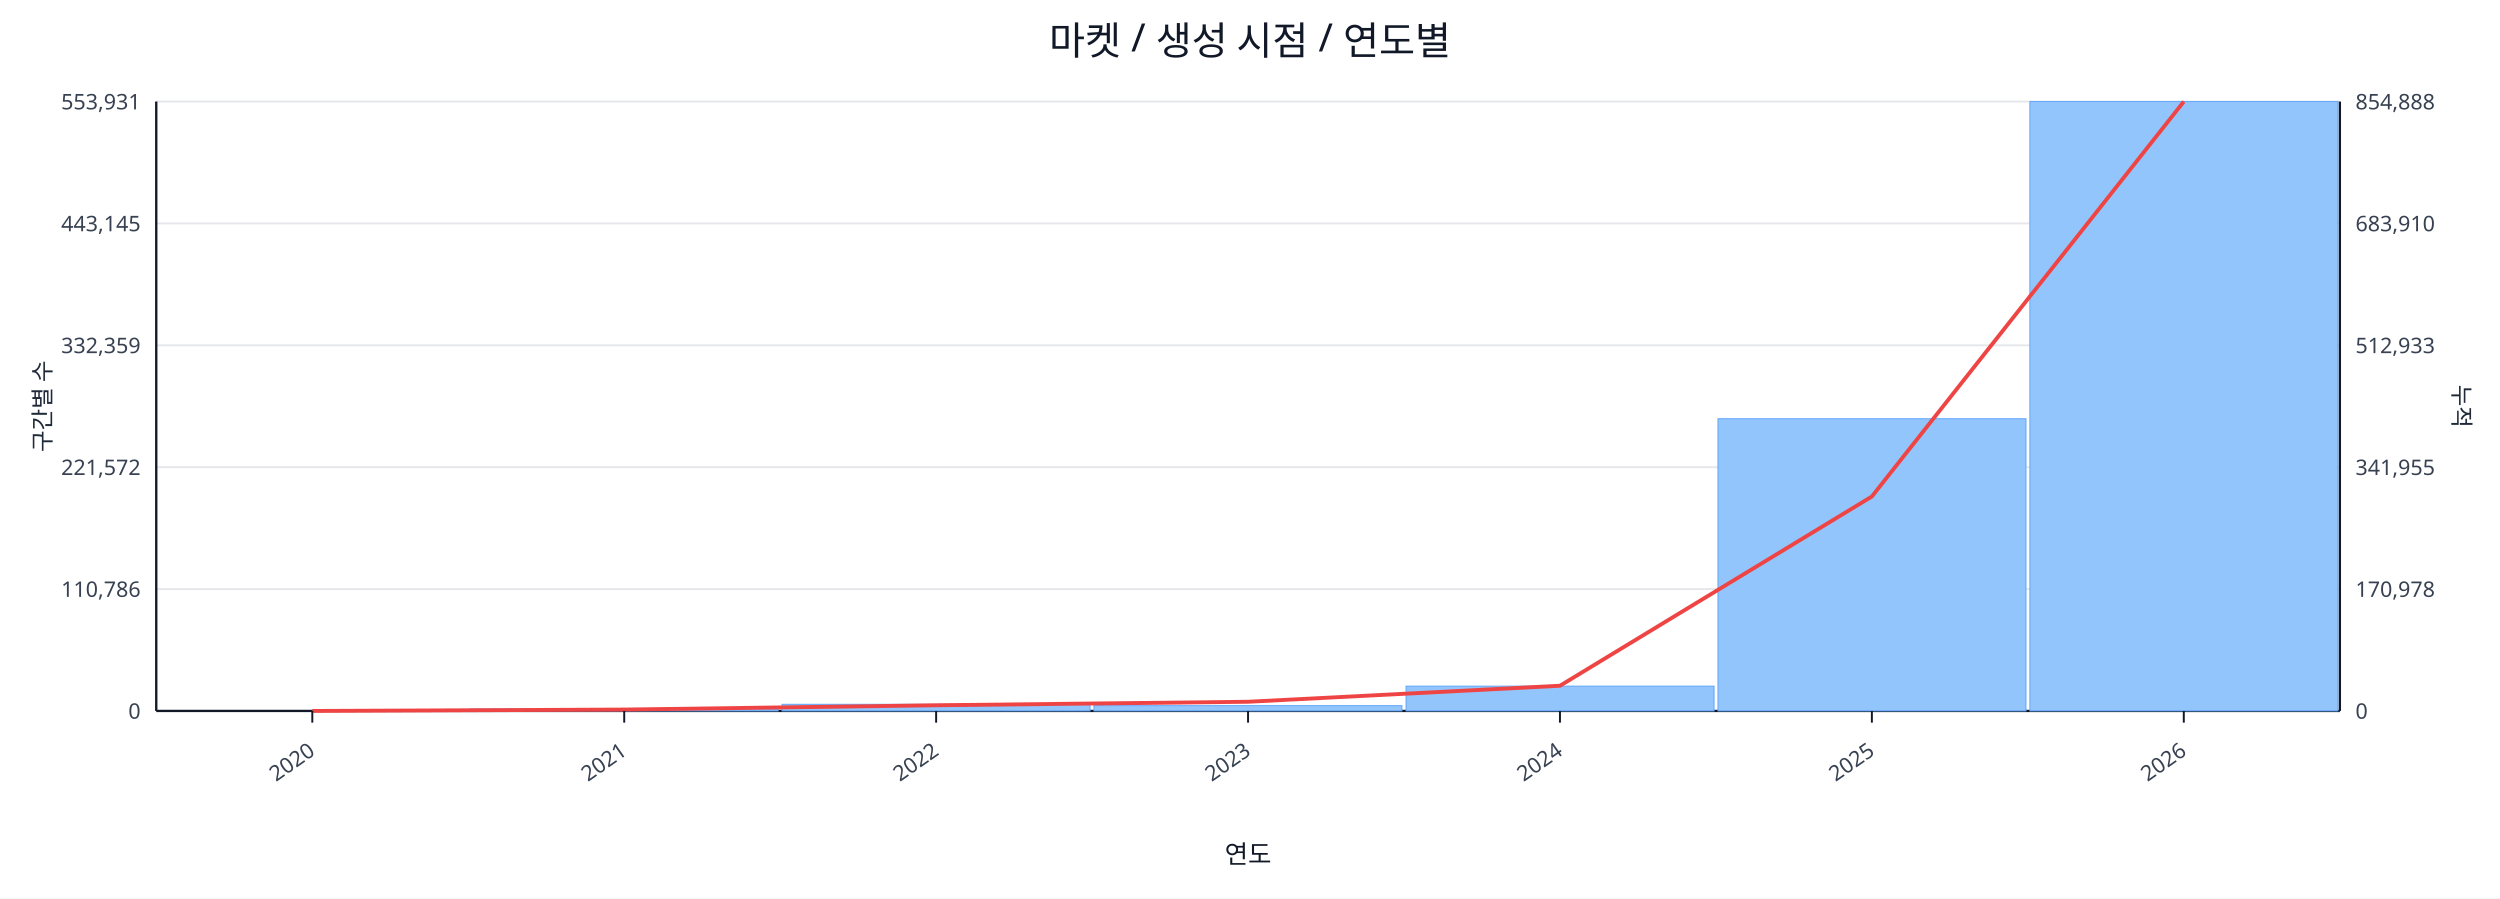
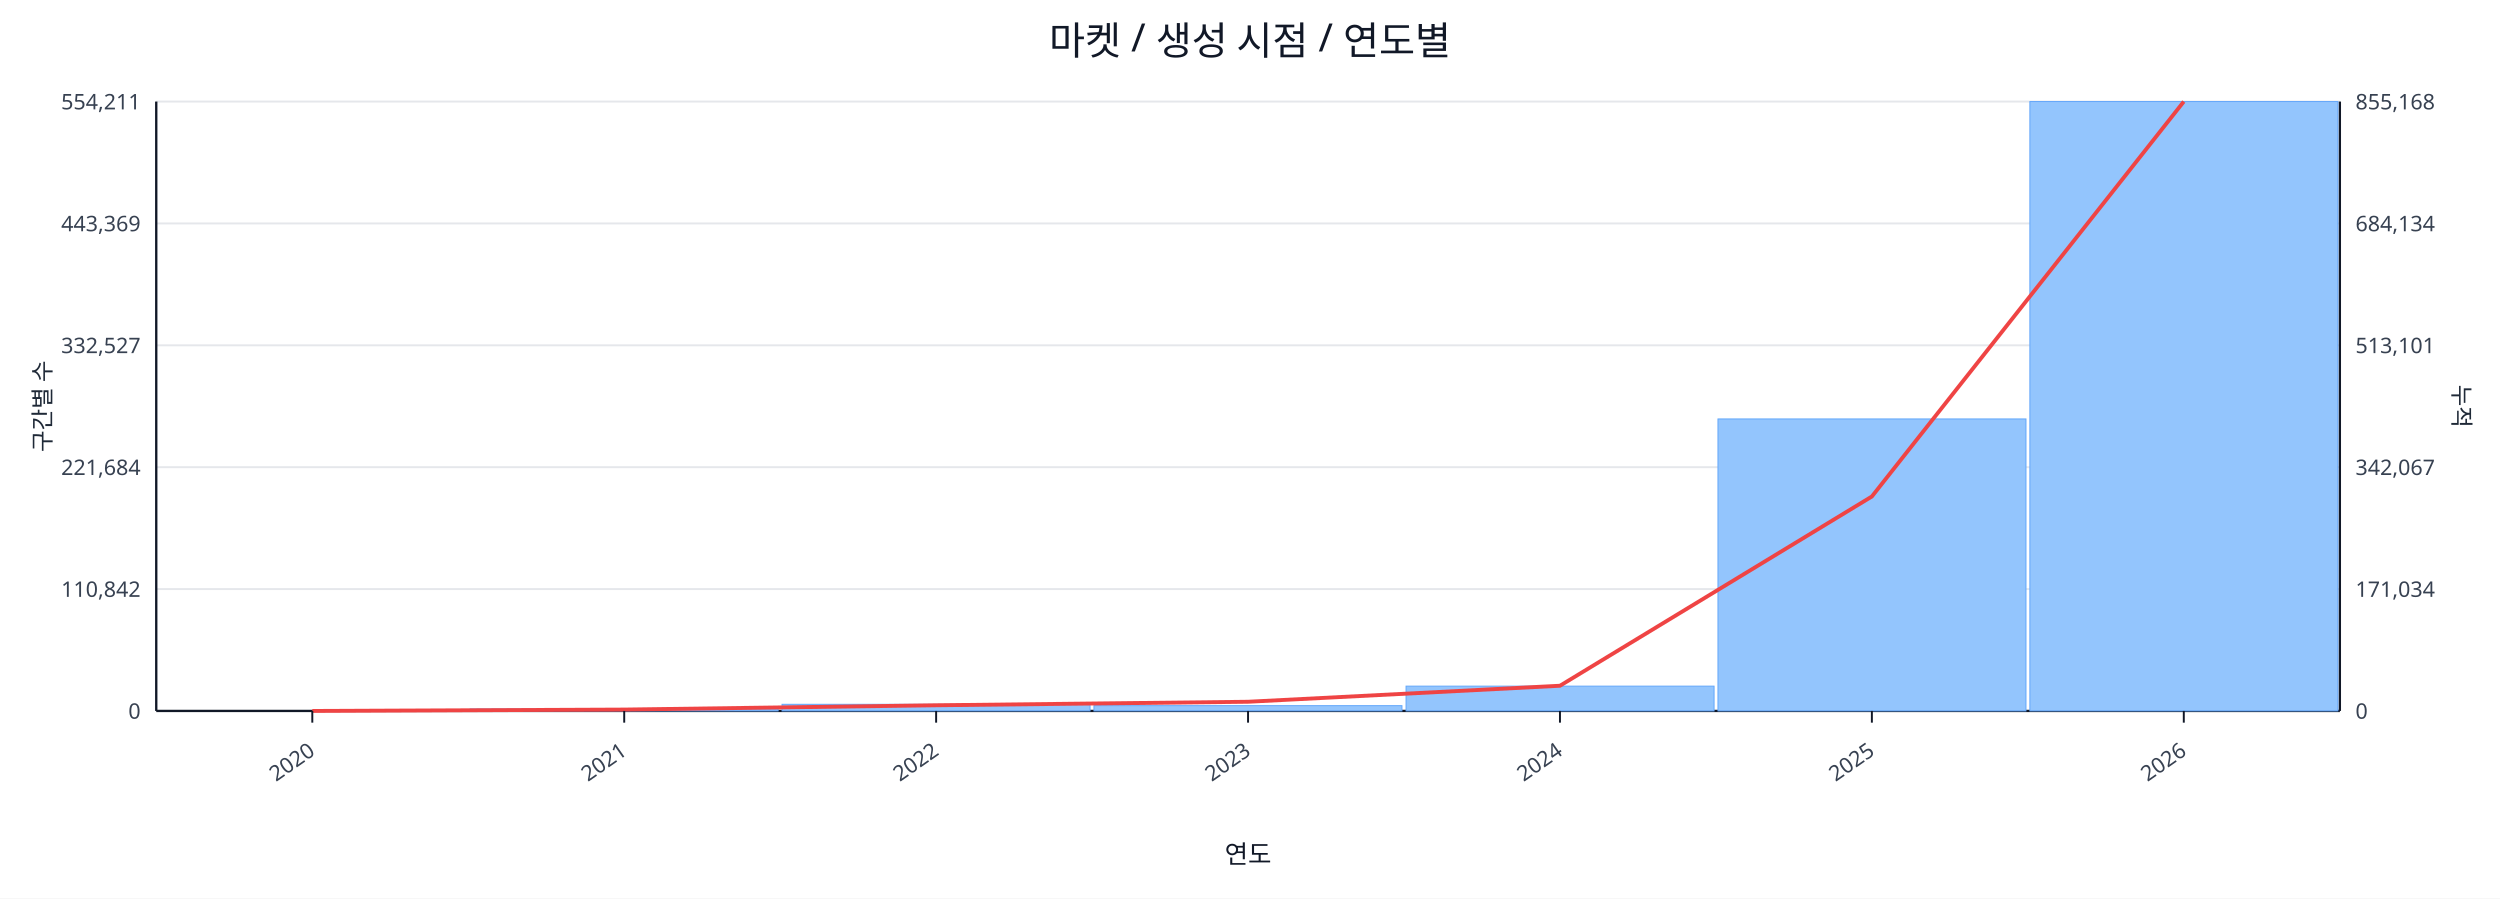
<svg xmlns="http://www.w3.org/2000/svg" width="1280" height="460" viewBox="0 0 1280 460">
  <rect x="0" y="0" width="100%" height="100%" fill="#ffffff" />
  <text x="640.0" y="28" font-size="20" text-anchor="middle" font-family="sans-serif" fill="#111827">마켓 / 생성 시점 / 연도별</text>
  <line x1="80.0" y1="52.0" x2="1198.0" y2="52.0" stroke="#e5e7eb" stroke-width="1" />
-   <text x="72.0" y="56.0" font-size="11" text-anchor="end" font-family="sans-serif" fill="#374151">553,931</text>
-   <text x="1206.0" y="56.0" font-size="11" text-anchor="start" font-family="sans-serif" fill="#374151">854,888</text>
+   <text x="72.0" y="56.0" font-size="11" text-anchor="end" font-family="sans-serif" fill="#374151">554,211</text>
+   <text x="1206.0" y="56.0" font-size="11" text-anchor="start" font-family="sans-serif" fill="#374151">855,168</text>
  <line x1="80.0" y1="114.4" x2="1198.0" y2="114.4" stroke="#e5e7eb" stroke-width="1" />
-   <text x="72.0" y="118.4" font-size="11" text-anchor="end" font-family="sans-serif" fill="#374151">443,145</text>
-   <text x="1206.0" y="118.4" font-size="11" text-anchor="start" font-family="sans-serif" fill="#374151">683,910</text>
+   <text x="72.0" y="118.4" font-size="11" text-anchor="end" font-family="sans-serif" fill="#374151">443,369</text>
+   <text x="1206.0" y="118.4" font-size="11" text-anchor="start" font-family="sans-serif" fill="#374151">684,134</text>
  <line x1="80.0" y1="176.8" x2="1198.0" y2="176.8" stroke="#e5e7eb" stroke-width="1" />
-   <text x="72.0" y="180.8" font-size="11" text-anchor="end" font-family="sans-serif" fill="#374151">332,359</text>
-   <text x="1206.0" y="180.8" font-size="11" text-anchor="start" font-family="sans-serif" fill="#374151">512,933</text>
+   <text x="72.0" y="180.8" font-size="11" text-anchor="end" font-family="sans-serif" fill="#374151">332,527</text>
+   <text x="1206.0" y="180.8" font-size="11" text-anchor="start" font-family="sans-serif" fill="#374151">513,101</text>
  <line x1="80.0" y1="239.2" x2="1198.0" y2="239.2" stroke="#e5e7eb" stroke-width="1" />
-   <text x="72.0" y="243.2" font-size="11" text-anchor="end" font-family="sans-serif" fill="#374151">221,572</text>
-   <text x="1206.0" y="243.2" font-size="11" text-anchor="start" font-family="sans-serif" fill="#374151">341,955</text>
+   <text x="72.0" y="243.2" font-size="11" text-anchor="end" font-family="sans-serif" fill="#374151">221,684</text>
+   <text x="1206.0" y="243.2" font-size="11" text-anchor="start" font-family="sans-serif" fill="#374151">342,067</text>
  <line x1="80.0" y1="301.6" x2="1198.0" y2="301.6" stroke="#e5e7eb" stroke-width="1" />
-   <text x="72.0" y="305.6" font-size="11" text-anchor="end" font-family="sans-serif" fill="#374151">110,786</text>
-   <text x="1206.0" y="305.6" font-size="11" text-anchor="start" font-family="sans-serif" fill="#374151">170,978</text>
+   <text x="72.0" y="305.6" font-size="11" text-anchor="end" font-family="sans-serif" fill="#374151">110,842</text>
+   <text x="1206.0" y="305.6" font-size="11" text-anchor="start" font-family="sans-serif" fill="#374151">171,034</text>
  <line x1="80.0" y1="364.0" x2="1198.0" y2="364.0" stroke="#e5e7eb" stroke-width="1" />
  <text x="72.0" y="368.0" font-size="11" text-anchor="end" font-family="sans-serif" fill="#374151">0</text>
  <text x="1206.0" y="368.0" font-size="11" text-anchor="start" font-family="sans-serif" fill="#374151">0</text>
  <line x1="80.0" y1="364.0" x2="1198.0" y2="364.0" stroke="#111827" stroke-width="1.2" />
  <line x1="80.0" y1="52.0" x2="80.0" y2="364.0" stroke="#111827" stroke-width="1.2" />
  <line x1="1198.0" y1="52.0" x2="1198.0" y2="364.0" stroke="#111827" stroke-width="1.2" />
  <rect x="81.0" y="364.0" width="157.7" height="0.0" fill="#93c5fd" stroke="#60a5fa" stroke-width="0.5" />
  <rect x="240.7" y="363.0" width="157.7" height="1.0" fill="#93c5fd" stroke="#60a5fa" stroke-width="0.5" />
  <rect x="400.4" y="360.6" width="157.7" height="3.4" fill="#93c5fd" stroke="#60a5fa" stroke-width="0.5" />
  <rect x="560.1" y="361.3" width="157.7" height="2.7" fill="#93c5fd" stroke="#60a5fa" stroke-width="0.5" />
  <rect x="719.9" y="351.3" width="157.7" height="12.7" fill="#93c5fd" stroke="#60a5fa" stroke-width="0.5" />
-   <rect x="879.6" y="214.4" width="157.7" height="149.6" fill="#93c5fd" stroke="#60a5fa" stroke-width="0.5" />
+   <rect x="879.6" y="214.5" width="157.7" height="149.5" fill="#93c5fd" stroke="#60a5fa" stroke-width="0.5" />
  <rect x="1039.3" y="52.0" width="157.7" height="312.0" fill="#93c5fd" stroke="#60a5fa" stroke-width="0.5" />
  <polyline fill="none" stroke="#ef4444" stroke-width="2" points="159.9,364.0 319.6,363.3 479.3,361.1 639.0,359.3 798.7,351.1 958.4,254.2 1118.1,52.0" />
  <line x1="159.9" y1="364.0" x2="159.9" y2="370.0" stroke="#111827" stroke-width="1" />
  <text x="161.9" y="386.0" font-size="11" text-anchor="end" transform="rotate(-35 161.9 386.0)" font-family="sans-serif" fill="#374151">2020</text>
  <line x1="319.6" y1="364.0" x2="319.6" y2="370.0" stroke="#111827" stroke-width="1" />
  <text x="321.6" y="386.0" font-size="11" text-anchor="end" transform="rotate(-35 321.6 386.0)" font-family="sans-serif" fill="#374151">2021</text>
  <line x1="479.3" y1="364.0" x2="479.3" y2="370.0" stroke="#111827" stroke-width="1" />
  <text x="481.3" y="386.0" font-size="11" text-anchor="end" transform="rotate(-35 481.3 386.0)" font-family="sans-serif" fill="#374151">2022</text>
  <line x1="639.0" y1="364.0" x2="639.0" y2="370.0" stroke="#111827" stroke-width="1" />
  <text x="641.0" y="386.0" font-size="11" text-anchor="end" transform="rotate(-35 641.0 386.0)" font-family="sans-serif" fill="#374151">2023</text>
  <line x1="798.7" y1="364.0" x2="798.7" y2="370.0" stroke="#111827" stroke-width="1" />
  <text x="800.7" y="386.0" font-size="11" text-anchor="end" transform="rotate(-35 800.7 386.0)" font-family="sans-serif" fill="#374151">2024</text>
  <line x1="958.4" y1="364.0" x2="958.4" y2="370.0" stroke="#111827" stroke-width="1" />
  <text x="960.4" y="386.0" font-size="11" text-anchor="end" transform="rotate(-35 960.4 386.0)" font-family="sans-serif" fill="#374151">2025</text>
  <line x1="1118.1" y1="364.0" x2="1118.1" y2="370.0" stroke="#111827" stroke-width="1" />
  <text x="1120.1" y="386.0" font-size="11" text-anchor="end" transform="rotate(-35 1120.1 386.0)" font-family="sans-serif" fill="#374151">2026</text>
  <text x="26" y="208.0" font-size="12" transform="rotate(-90 26 208.0)" text-anchor="middle" font-family="sans-serif" fill="#1f2937">구간별 수</text>
  <text x="1256.0" y="208.0" font-size="12" transform="rotate(90 1256.0 208.0)" text-anchor="middle" font-family="sans-serif" fill="#1f2937">누적</text>
  <text x="639.0" y="442.0" font-size="13" text-anchor="middle" font-family="sans-serif" fill="#111827">연도</text>
</svg>
